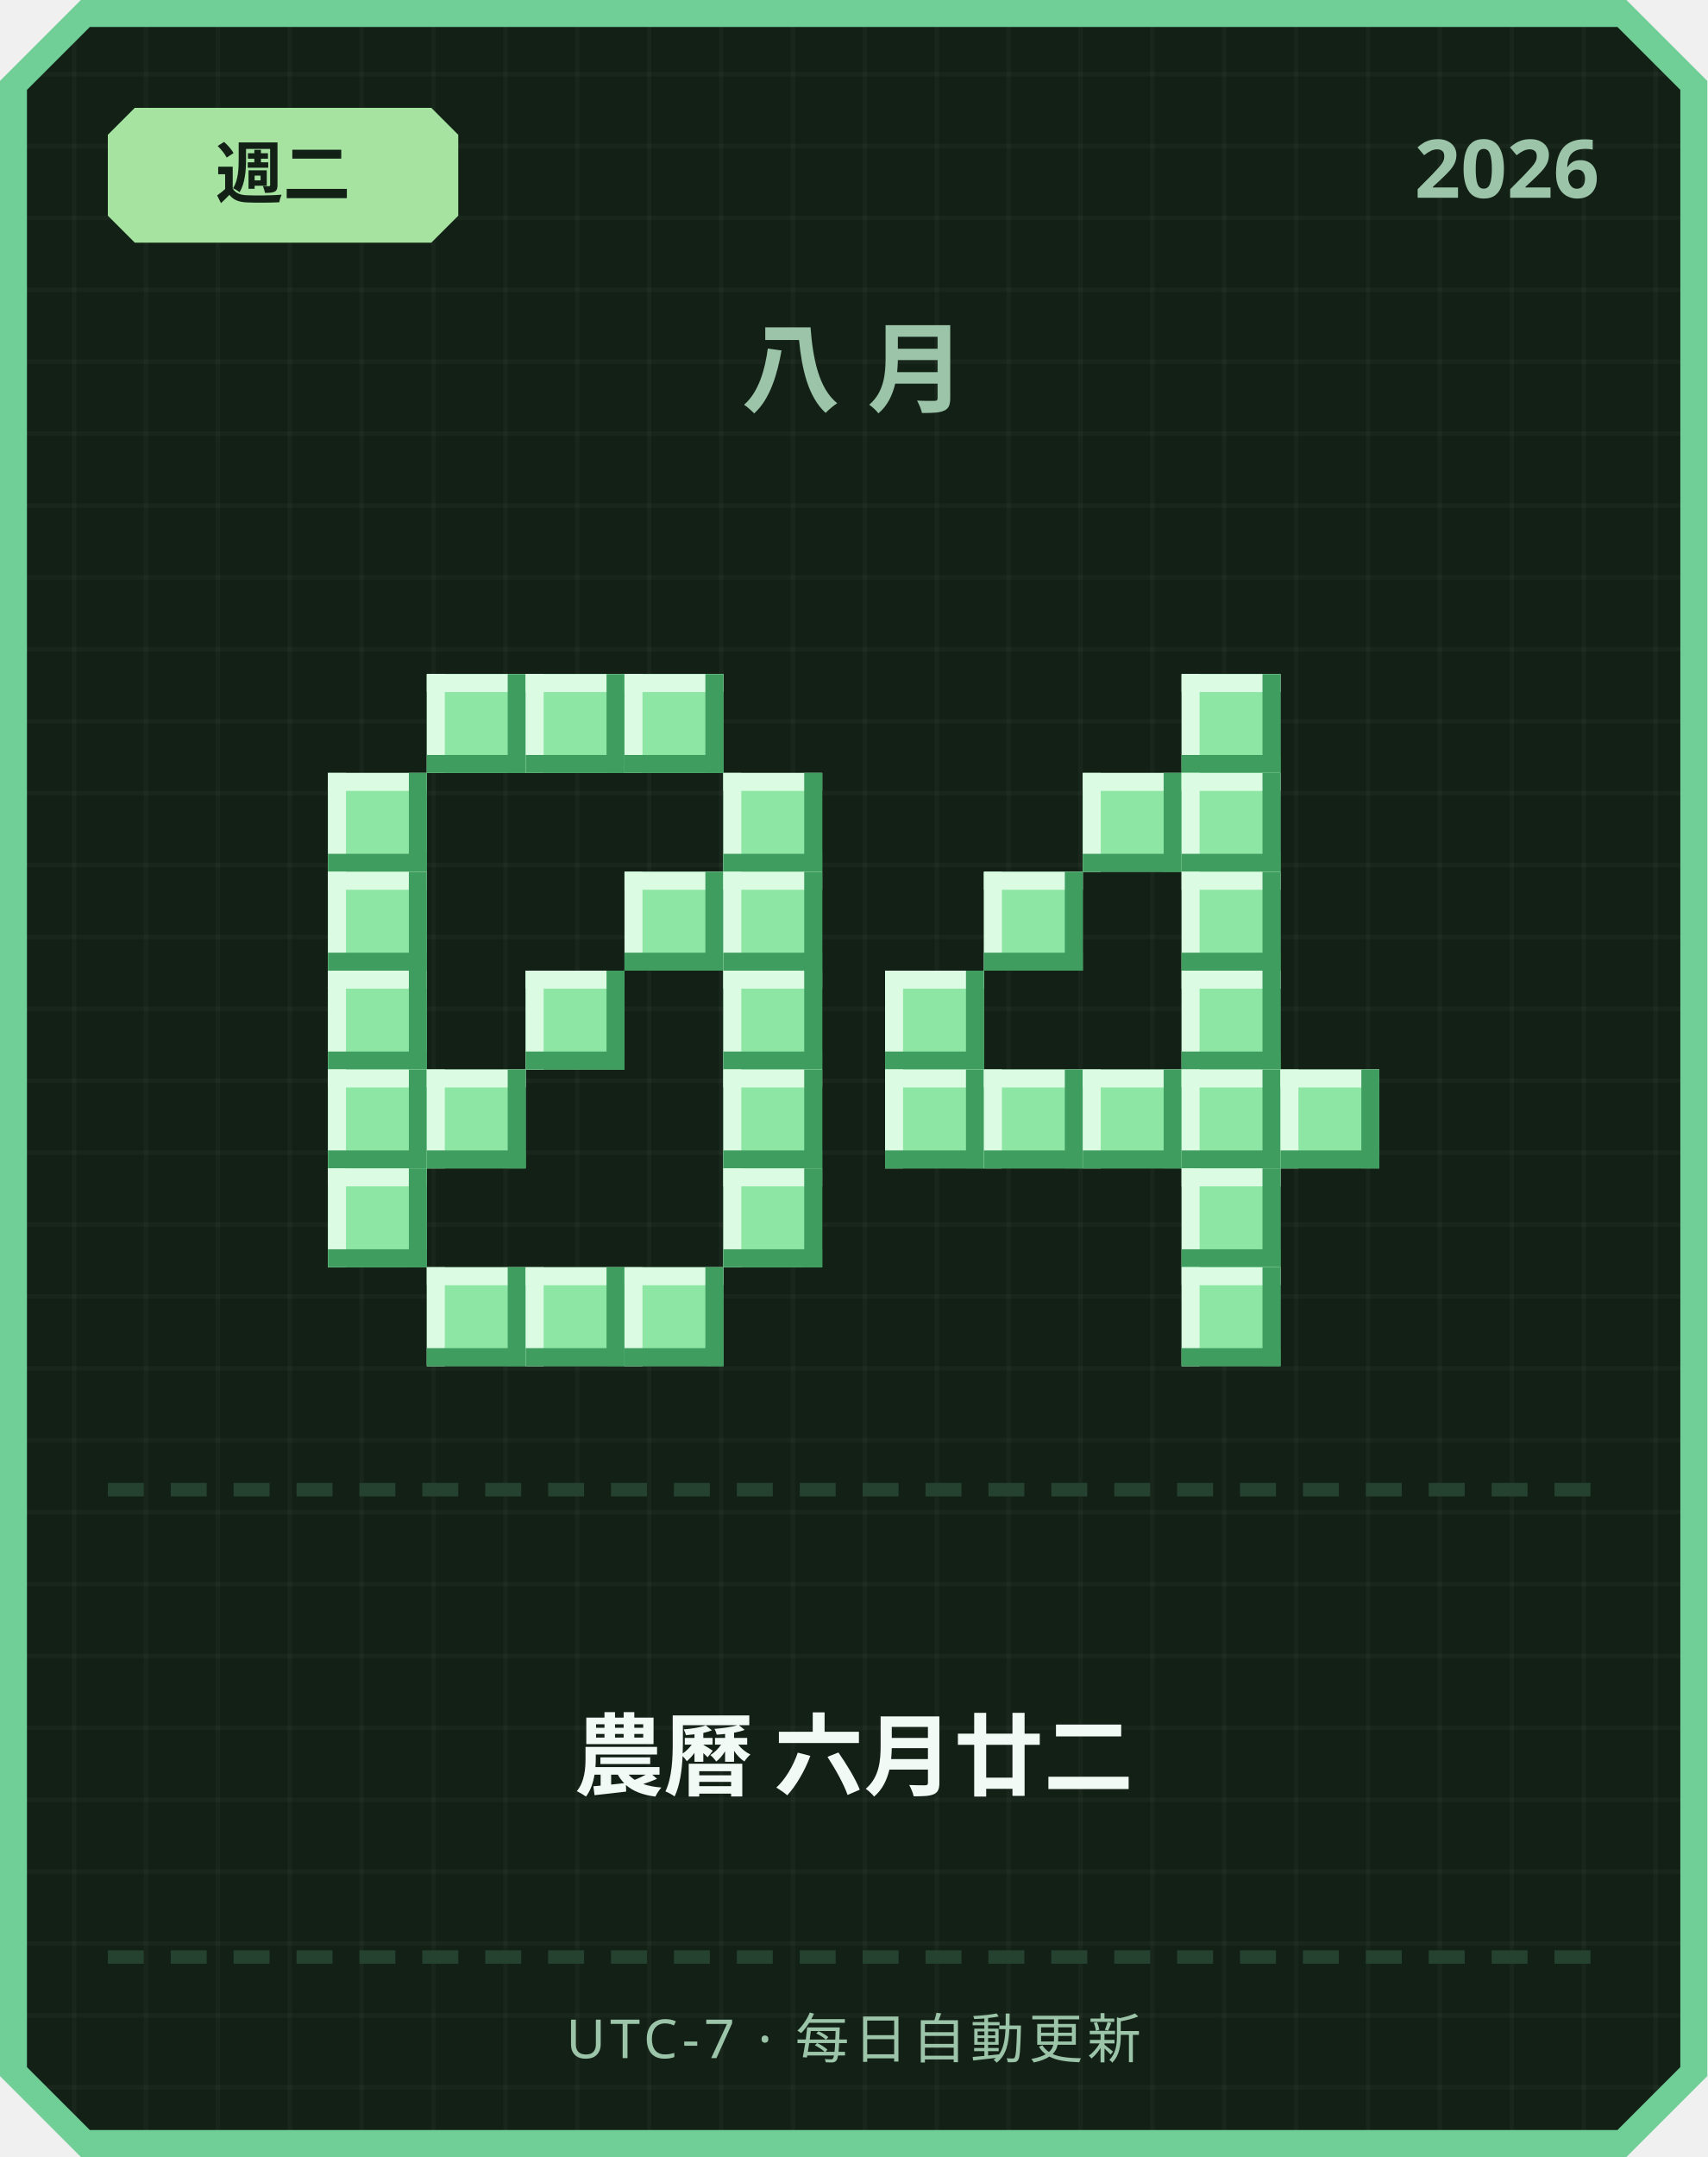
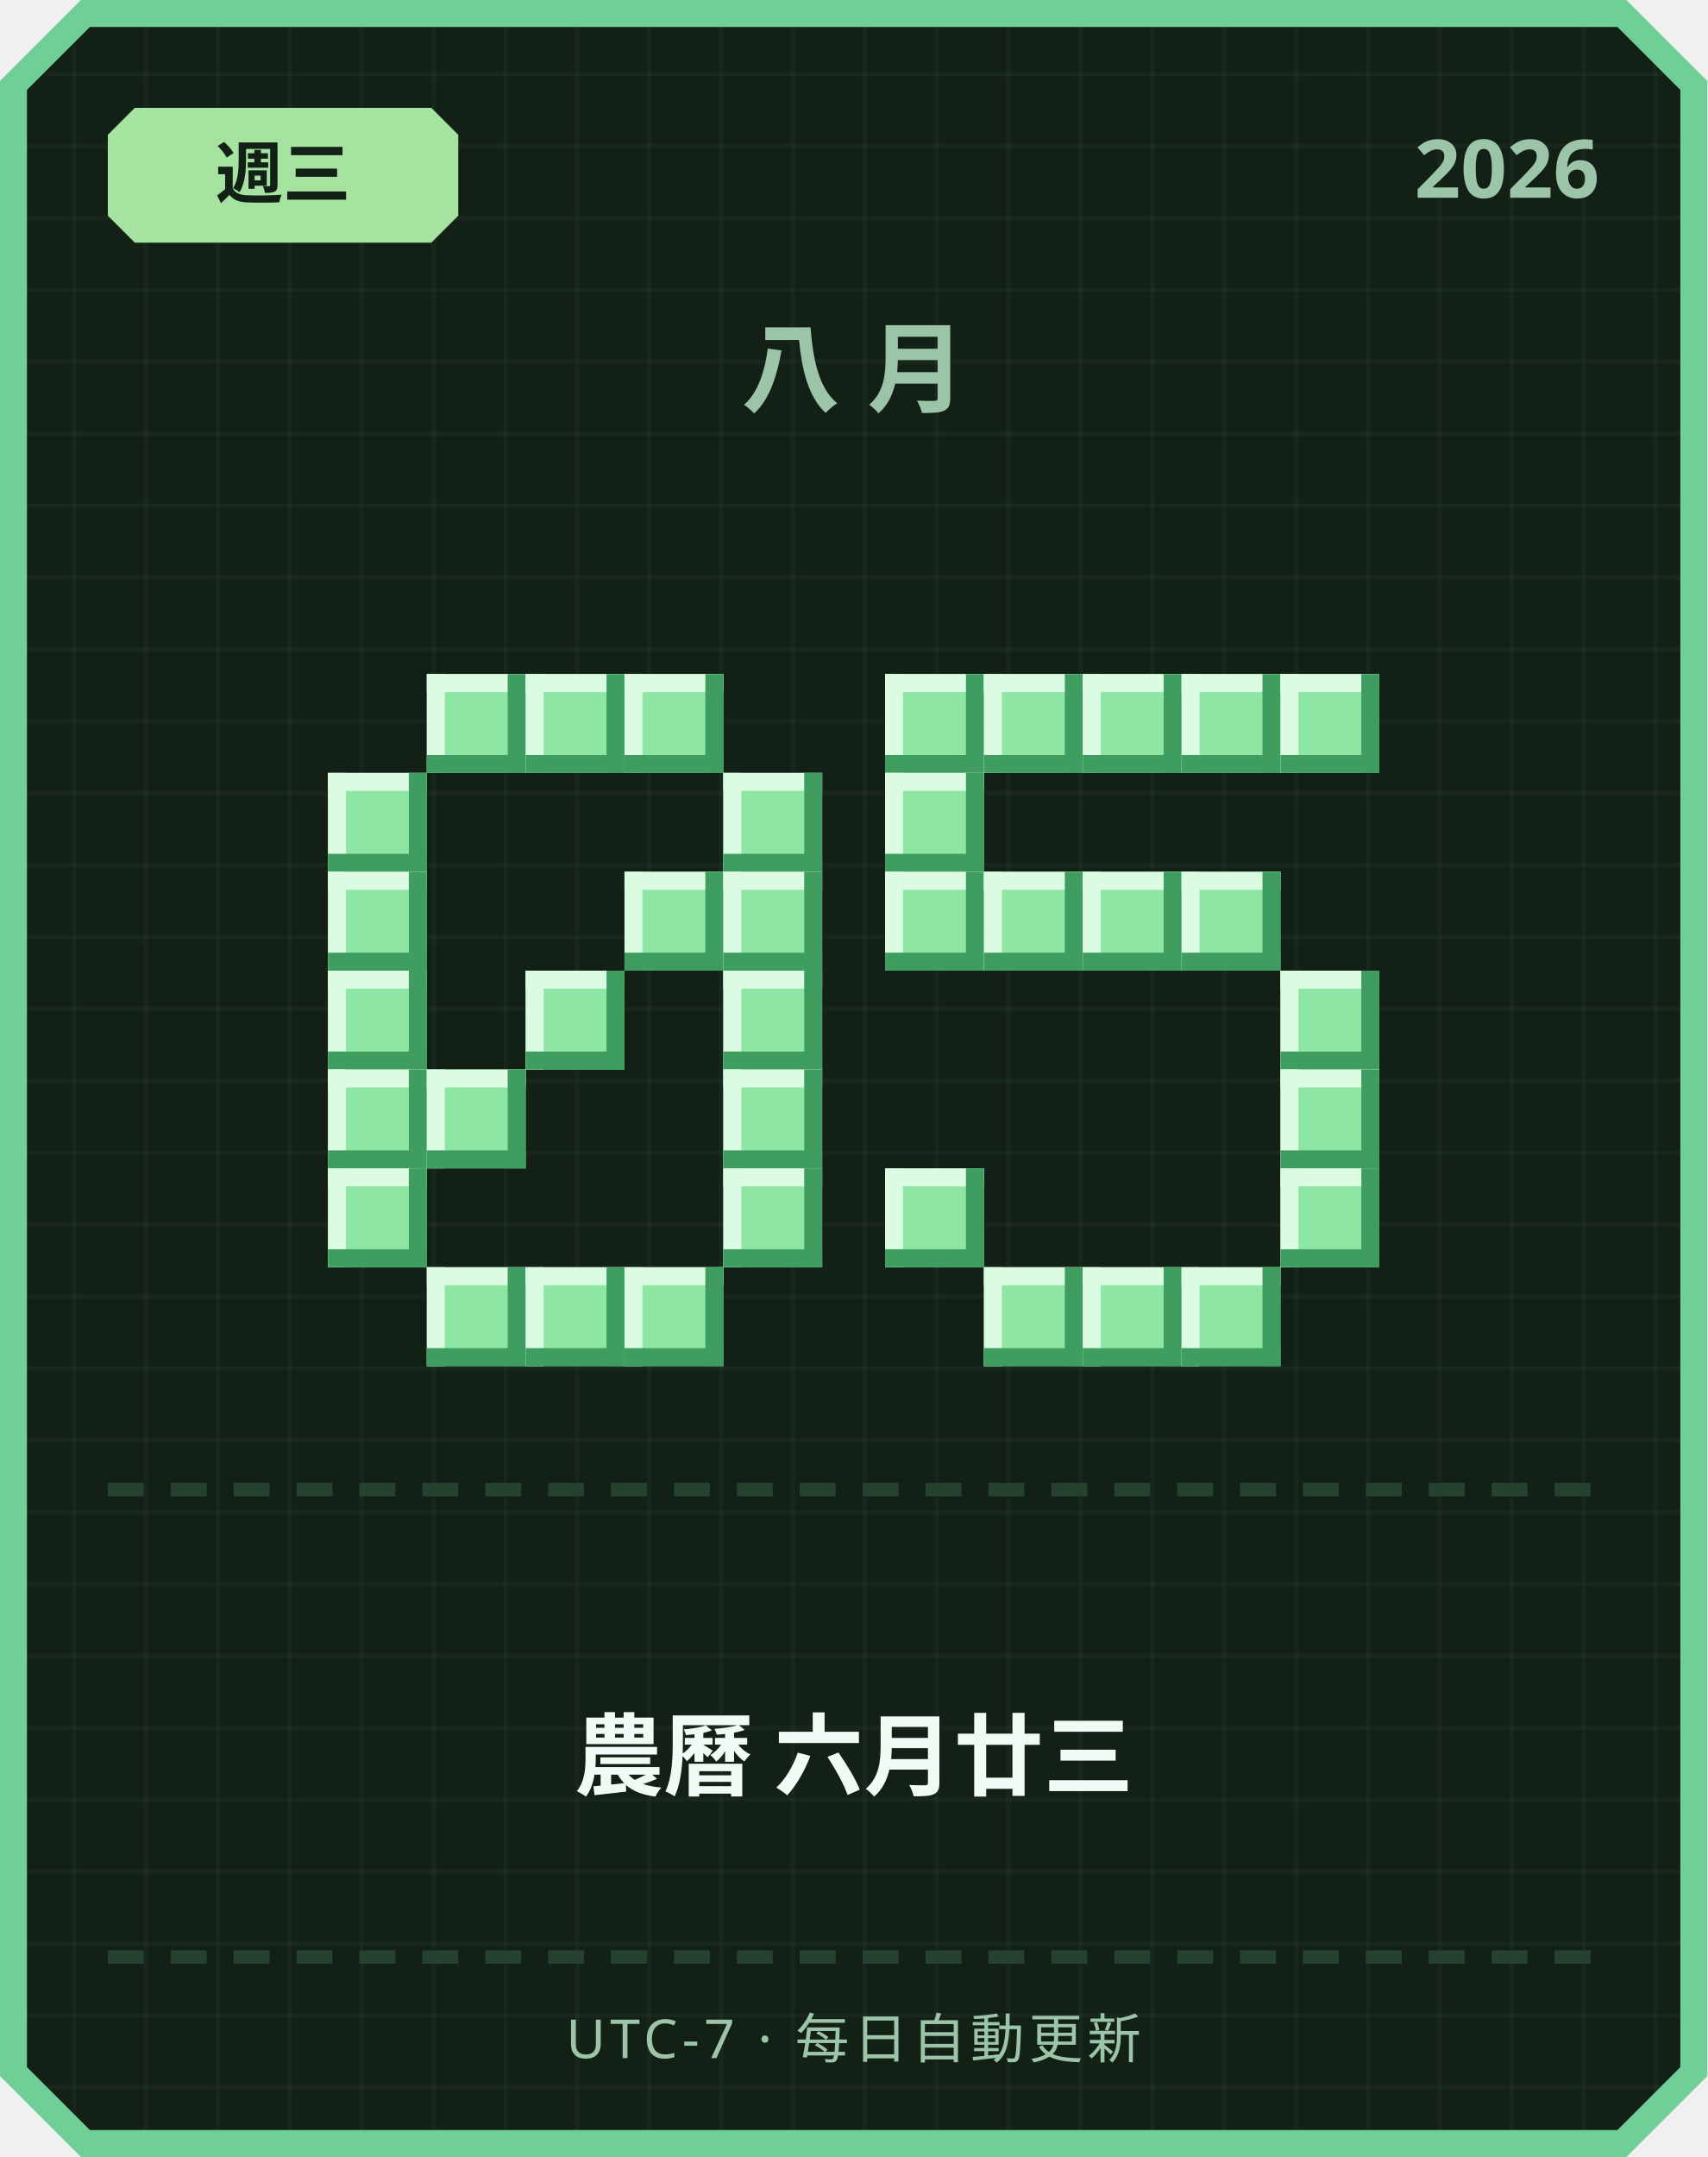
<svg xmlns="http://www.w3.org/2000/svg" width="380" height="480" viewBox="0 0 380 480">
  <defs>
    <pattern id="grid" width="16" height="16" patternUnits="userSpaceOnUse">
      <rect width="16" height="16" fill="#122016" />
      <rect width="1" height="16" fill="#ffffff" opacity="0.03" />
      <rect width="16" height="1" fill="#ffffff" opacity="0.03" />
    </pattern>
  </defs>
  <path d="M 18,0 L 362,0 L 380,18 L 380,462 L 362,480 L 18,480 L 0,462 L 0,18 Z" fill="#6fcf97" />
  <path d="M 20,6 L 360,6 L 374,20 L 374,460 L 360,474 L 20,474 L 6,460 L 6,20 Z" fill="url(#grid)" />
  <path d="M 30,24 L 96,24 L 102,30 L 102,48 L 96,54 L 30,54 L 24,48 L 24,30 Z" fill="#a6e3a1" />
-   <text x="63" y="44" text-anchor="middle" font-family="'Segoe UI', sans-serif" font-size="15" font-weight="700" fill="#122016">週二</text>
+   <text x="63" y="44" text-anchor="middle" font-family="'Segoe UI', sans-serif" font-size="15" font-weight="700" fill="#122016">週三</text>
  <text x="356" y="44" text-anchor="end" font-family="'Segoe UI', sans-serif" font-size="18" font-weight="700" fill="#9bc4a8">2026</text>
  <text x="190" y="90" text-anchor="middle" font-family="'Segoe UI', sans-serif" font-size="22" font-weight="700" letter-spacing="6" fill="#9bc4a8">八月</text>
  <rect x="95" y="150" width="22" height="22" fill="#8ee6a5" />
  <rect x="95" y="150" width="22" height="4" fill="#dbfbe3" />
  <rect x="95" y="150" width="4" height="22" fill="#dbfbe3" />
  <rect x="95" y="168" width="22" height="4" fill="#3f9e5f" />
  <rect x="113" y="150" width="4" height="22" fill="#3f9e5f" />
  <rect x="117" y="150" width="22" height="22" fill="#8ee6a5" />
  <rect x="117" y="150" width="22" height="4" fill="#dbfbe3" />
  <rect x="117" y="150" width="4" height="22" fill="#dbfbe3" />
  <rect x="117" y="168" width="22" height="4" fill="#3f9e5f" />
  <rect x="135" y="150" width="4" height="22" fill="#3f9e5f" />
  <rect x="139" y="150" width="22" height="22" fill="#8ee6a5" />
  <rect x="139" y="150" width="22" height="4" fill="#dbfbe3" />
  <rect x="139" y="150" width="4" height="22" fill="#dbfbe3" />
  <rect x="139" y="168" width="22" height="4" fill="#3f9e5f" />
  <rect x="157" y="150" width="4" height="22" fill="#3f9e5f" />
  <rect x="73" y="172" width="22" height="22" fill="#8ee6a5" />
  <rect x="73" y="172" width="22" height="4" fill="#dbfbe3" />
  <rect x="73" y="172" width="4" height="22" fill="#dbfbe3" />
  <rect x="73" y="190" width="22" height="4" fill="#3f9e5f" />
  <rect x="91" y="172" width="4" height="22" fill="#3f9e5f" />
  <rect x="161" y="172" width="22" height="22" fill="#8ee6a5" />
  <rect x="161" y="172" width="22" height="4" fill="#dbfbe3" />
  <rect x="161" y="172" width="4" height="22" fill="#dbfbe3" />
  <rect x="161" y="190" width="22" height="4" fill="#3f9e5f" />
  <rect x="179" y="172" width="4" height="22" fill="#3f9e5f" />
  <rect x="73" y="194" width="22" height="22" fill="#8ee6a5" />
  <rect x="73" y="194" width="22" height="4" fill="#dbfbe3" />
  <rect x="73" y="194" width="4" height="22" fill="#dbfbe3" />
  <rect x="73" y="212" width="22" height="4" fill="#3f9e5f" />
  <rect x="91" y="194" width="4" height="22" fill="#3f9e5f" />
  <rect x="139" y="194" width="22" height="22" fill="#8ee6a5" />
  <rect x="139" y="194" width="22" height="4" fill="#dbfbe3" />
  <rect x="139" y="194" width="4" height="22" fill="#dbfbe3" />
  <rect x="139" y="212" width="22" height="4" fill="#3f9e5f" />
  <rect x="157" y="194" width="4" height="22" fill="#3f9e5f" />
  <rect x="161" y="194" width="22" height="22" fill="#8ee6a5" />
  <rect x="161" y="194" width="22" height="4" fill="#dbfbe3" />
  <rect x="161" y="194" width="4" height="22" fill="#dbfbe3" />
  <rect x="161" y="212" width="22" height="4" fill="#3f9e5f" />
  <rect x="179" y="194" width="4" height="22" fill="#3f9e5f" />
  <rect x="73" y="216" width="22" height="22" fill="#8ee6a5" />
  <rect x="73" y="216" width="22" height="4" fill="#dbfbe3" />
  <rect x="73" y="216" width="4" height="22" fill="#dbfbe3" />
  <rect x="73" y="234" width="22" height="4" fill="#3f9e5f" />
  <rect x="91" y="216" width="4" height="22" fill="#3f9e5f" />
  <rect x="117" y="216" width="22" height="22" fill="#8ee6a5" />
  <rect x="117" y="216" width="22" height="4" fill="#dbfbe3" />
  <rect x="117" y="216" width="4" height="22" fill="#dbfbe3" />
  <rect x="117" y="234" width="22" height="4" fill="#3f9e5f" />
  <rect x="135" y="216" width="4" height="22" fill="#3f9e5f" />
  <rect x="161" y="216" width="22" height="22" fill="#8ee6a5" />
  <rect x="161" y="216" width="22" height="4" fill="#dbfbe3" />
  <rect x="161" y="216" width="4" height="22" fill="#dbfbe3" />
  <rect x="161" y="234" width="22" height="4" fill="#3f9e5f" />
  <rect x="179" y="216" width="4" height="22" fill="#3f9e5f" />
  <rect x="73" y="238" width="22" height="22" fill="#8ee6a5" />
  <rect x="73" y="238" width="22" height="4" fill="#dbfbe3" />
  <rect x="73" y="238" width="4" height="22" fill="#dbfbe3" />
  <rect x="73" y="256" width="22" height="4" fill="#3f9e5f" />
  <rect x="91" y="238" width="4" height="22" fill="#3f9e5f" />
  <rect x="95" y="238" width="22" height="22" fill="#8ee6a5" />
  <rect x="95" y="238" width="22" height="4" fill="#dbfbe3" />
  <rect x="95" y="238" width="4" height="22" fill="#dbfbe3" />
  <rect x="95" y="256" width="22" height="4" fill="#3f9e5f" />
  <rect x="113" y="238" width="4" height="22" fill="#3f9e5f" />
  <rect x="161" y="238" width="22" height="22" fill="#8ee6a5" />
  <rect x="161" y="238" width="22" height="4" fill="#dbfbe3" />
  <rect x="161" y="238" width="4" height="22" fill="#dbfbe3" />
  <rect x="161" y="256" width="22" height="4" fill="#3f9e5f" />
  <rect x="179" y="238" width="4" height="22" fill="#3f9e5f" />
  <rect x="73" y="260" width="22" height="22" fill="#8ee6a5" />
  <rect x="73" y="260" width="22" height="4" fill="#dbfbe3" />
  <rect x="73" y="260" width="4" height="22" fill="#dbfbe3" />
  <rect x="73" y="278" width="22" height="4" fill="#3f9e5f" />
  <rect x="91" y="260" width="4" height="22" fill="#3f9e5f" />
  <rect x="161" y="260" width="22" height="22" fill="#8ee6a5" />
  <rect x="161" y="260" width="22" height="4" fill="#dbfbe3" />
  <rect x="161" y="260" width="4" height="22" fill="#dbfbe3" />
  <rect x="161" y="278" width="22" height="4" fill="#3f9e5f" />
  <rect x="179" y="260" width="4" height="22" fill="#3f9e5f" />
  <rect x="95" y="282" width="22" height="22" fill="#8ee6a5" />
  <rect x="95" y="282" width="22" height="4" fill="#dbfbe3" />
  <rect x="95" y="282" width="4" height="22" fill="#dbfbe3" />
  <rect x="95" y="300" width="22" height="4" fill="#3f9e5f" />
  <rect x="113" y="282" width="4" height="22" fill="#3f9e5f" />
  <rect x="117" y="282" width="22" height="22" fill="#8ee6a5" />
  <rect x="117" y="282" width="22" height="4" fill="#dbfbe3" />
  <rect x="117" y="282" width="4" height="22" fill="#dbfbe3" />
  <rect x="117" y="300" width="22" height="4" fill="#3f9e5f" />
  <rect x="135" y="282" width="4" height="22" fill="#3f9e5f" />
  <rect x="139" y="282" width="22" height="22" fill="#8ee6a5" />
  <rect x="139" y="282" width="22" height="4" fill="#dbfbe3" />
  <rect x="139" y="282" width="4" height="22" fill="#dbfbe3" />
  <rect x="139" y="300" width="22" height="4" fill="#3f9e5f" />
  <rect x="157" y="282" width="4" height="22" fill="#3f9e5f" />
+   <rect x="197" y="150" width="22" height="22" fill="#8ee6a5" />
+   <rect x="197" y="150" width="22" height="4" fill="#dbfbe3" />
+   <rect x="197" y="150" width="4" height="22" fill="#dbfbe3" />
+   <rect x="197" y="168" width="22" height="4" fill="#3f9e5f" />
+   <rect x="215" y="150" width="4" height="22" fill="#3f9e5f" />
+   <rect x="219" y="150" width="22" height="22" fill="#8ee6a5" />
+   <rect x="219" y="150" width="22" height="4" fill="#dbfbe3" />
+   <rect x="219" y="150" width="4" height="22" fill="#dbfbe3" />
+   <rect x="219" y="168" width="22" height="4" fill="#3f9e5f" />
+   <rect x="237" y="150" width="4" height="22" fill="#3f9e5f" />
+   <rect x="241" y="150" width="22" height="22" fill="#8ee6a5" />
+   <rect x="241" y="150" width="22" height="4" fill="#dbfbe3" />
+   <rect x="241" y="150" width="4" height="22" fill="#dbfbe3" />
+   <rect x="241" y="168" width="22" height="4" fill="#3f9e5f" />
+   <rect x="259" y="150" width="4" height="22" fill="#3f9e5f" />
  <rect x="263" y="150" width="22" height="22" fill="#8ee6a5" />
  <rect x="263" y="150" width="22" height="4" fill="#dbfbe3" />
  <rect x="263" y="150" width="4" height="22" fill="#dbfbe3" />
  <rect x="263" y="168" width="22" height="4" fill="#3f9e5f" />
  <rect x="281" y="150" width="4" height="22" fill="#3f9e5f" />
-   <rect x="241" y="172" width="22" height="22" fill="#8ee6a5" />
-   <rect x="241" y="172" width="22" height="4" fill="#dbfbe3" />
-   <rect x="241" y="172" width="4" height="22" fill="#dbfbe3" />
-   <rect x="241" y="190" width="22" height="4" fill="#3f9e5f" />
-   <rect x="259" y="172" width="4" height="22" fill="#3f9e5f" />
-   <rect x="263" y="172" width="22" height="22" fill="#8ee6a5" />
-   <rect x="263" y="172" width="22" height="4" fill="#dbfbe3" />
-   <rect x="263" y="172" width="4" height="22" fill="#dbfbe3" />
-   <rect x="263" y="190" width="22" height="4" fill="#3f9e5f" />
-   <rect x="281" y="172" width="4" height="22" fill="#3f9e5f" />
+   <rect x="285" y="150" width="22" height="22" fill="#8ee6a5" />
+   <rect x="285" y="150" width="22" height="4" fill="#dbfbe3" />
+   <rect x="285" y="150" width="4" height="22" fill="#dbfbe3" />
+   <rect x="285" y="168" width="22" height="4" fill="#3f9e5f" />
+   <rect x="303" y="150" width="4" height="22" fill="#3f9e5f" />
+   <rect x="197" y="172" width="22" height="22" fill="#8ee6a5" />
+   <rect x="197" y="172" width="22" height="4" fill="#dbfbe3" />
+   <rect x="197" y="172" width="4" height="22" fill="#dbfbe3" />
+   <rect x="197" y="190" width="22" height="4" fill="#3f9e5f" />
+   <rect x="215" y="172" width="4" height="22" fill="#3f9e5f" />
+   <rect x="197" y="194" width="22" height="22" fill="#8ee6a5" />
+   <rect x="197" y="194" width="22" height="4" fill="#dbfbe3" />
+   <rect x="197" y="194" width="4" height="22" fill="#dbfbe3" />
+   <rect x="197" y="212" width="22" height="4" fill="#3f9e5f" />
+   <rect x="215" y="194" width="4" height="22" fill="#3f9e5f" />
  <rect x="219" y="194" width="22" height="22" fill="#8ee6a5" />
  <rect x="219" y="194" width="22" height="4" fill="#dbfbe3" />
  <rect x="219" y="194" width="4" height="22" fill="#dbfbe3" />
  <rect x="219" y="212" width="22" height="4" fill="#3f9e5f" />
  <rect x="237" y="194" width="4" height="22" fill="#3f9e5f" />
+   <rect x="241" y="194" width="22" height="22" fill="#8ee6a5" />
+   <rect x="241" y="194" width="22" height="4" fill="#dbfbe3" />
+   <rect x="241" y="194" width="4" height="22" fill="#dbfbe3" />
+   <rect x="241" y="212" width="22" height="4" fill="#3f9e5f" />
+   <rect x="259" y="194" width="4" height="22" fill="#3f9e5f" />
  <rect x="263" y="194" width="22" height="22" fill="#8ee6a5" />
  <rect x="263" y="194" width="22" height="4" fill="#dbfbe3" />
  <rect x="263" y="194" width="4" height="22" fill="#dbfbe3" />
  <rect x="263" y="212" width="22" height="4" fill="#3f9e5f" />
  <rect x="281" y="194" width="4" height="22" fill="#3f9e5f" />
-   <rect x="197" y="216" width="22" height="22" fill="#8ee6a5" />
-   <rect x="197" y="216" width="22" height="4" fill="#dbfbe3" />
-   <rect x="197" y="216" width="4" height="22" fill="#dbfbe3" />
-   <rect x="197" y="234" width="22" height="4" fill="#3f9e5f" />
-   <rect x="215" y="216" width="4" height="22" fill="#3f9e5f" />
-   <rect x="263" y="216" width="22" height="22" fill="#8ee6a5" />
-   <rect x="263" y="216" width="22" height="4" fill="#dbfbe3" />
-   <rect x="263" y="216" width="4" height="22" fill="#dbfbe3" />
-   <rect x="263" y="234" width="22" height="4" fill="#3f9e5f" />
-   <rect x="281" y="216" width="4" height="22" fill="#3f9e5f" />
-   <rect x="197" y="238" width="22" height="22" fill="#8ee6a5" />
-   <rect x="197" y="238" width="22" height="4" fill="#dbfbe3" />
-   <rect x="197" y="238" width="4" height="22" fill="#dbfbe3" />
-   <rect x="197" y="256" width="22" height="4" fill="#3f9e5f" />
-   <rect x="215" y="238" width="4" height="22" fill="#3f9e5f" />
-   <rect x="219" y="238" width="22" height="22" fill="#8ee6a5" />
-   <rect x="219" y="238" width="22" height="4" fill="#dbfbe3" />
-   <rect x="219" y="238" width="4" height="22" fill="#dbfbe3" />
-   <rect x="219" y="256" width="22" height="4" fill="#3f9e5f" />
-   <rect x="237" y="238" width="4" height="22" fill="#3f9e5f" />
-   <rect x="241" y="238" width="22" height="22" fill="#8ee6a5" />
-   <rect x="241" y="238" width="22" height="4" fill="#dbfbe3" />
-   <rect x="241" y="238" width="4" height="22" fill="#dbfbe3" />
-   <rect x="241" y="256" width="22" height="4" fill="#3f9e5f" />
-   <rect x="259" y="238" width="4" height="22" fill="#3f9e5f" />
-   <rect x="263" y="238" width="22" height="22" fill="#8ee6a5" />
-   <rect x="263" y="238" width="22" height="4" fill="#dbfbe3" />
-   <rect x="263" y="238" width="4" height="22" fill="#dbfbe3" />
-   <rect x="263" y="256" width="22" height="4" fill="#3f9e5f" />
-   <rect x="281" y="238" width="4" height="22" fill="#3f9e5f" />
+   <rect x="285" y="216" width="22" height="22" fill="#8ee6a5" />
+   <rect x="285" y="216" width="22" height="4" fill="#dbfbe3" />
+   <rect x="285" y="216" width="4" height="22" fill="#dbfbe3" />
+   <rect x="285" y="234" width="22" height="4" fill="#3f9e5f" />
+   <rect x="303" y="216" width="4" height="22" fill="#3f9e5f" />
  <rect x="285" y="238" width="22" height="22" fill="#8ee6a5" />
  <rect x="285" y="238" width="22" height="4" fill="#dbfbe3" />
  <rect x="285" y="238" width="4" height="22" fill="#dbfbe3" />
  <rect x="285" y="256" width="22" height="4" fill="#3f9e5f" />
  <rect x="303" y="238" width="4" height="22" fill="#3f9e5f" />
-   <rect x="263" y="260" width="22" height="22" fill="#8ee6a5" />
-   <rect x="263" y="260" width="22" height="4" fill="#dbfbe3" />
-   <rect x="263" y="260" width="4" height="22" fill="#dbfbe3" />
-   <rect x="263" y="278" width="22" height="4" fill="#3f9e5f" />
-   <rect x="281" y="260" width="4" height="22" fill="#3f9e5f" />
+   <rect x="197" y="260" width="22" height="22" fill="#8ee6a5" />
+   <rect x="197" y="260" width="22" height="4" fill="#dbfbe3" />
+   <rect x="197" y="260" width="4" height="22" fill="#dbfbe3" />
+   <rect x="197" y="278" width="22" height="4" fill="#3f9e5f" />
+   <rect x="215" y="260" width="4" height="22" fill="#3f9e5f" />
+   <rect x="285" y="260" width="22" height="22" fill="#8ee6a5" />
+   <rect x="285" y="260" width="22" height="4" fill="#dbfbe3" />
+   <rect x="285" y="260" width="4" height="22" fill="#dbfbe3" />
+   <rect x="285" y="278" width="22" height="4" fill="#3f9e5f" />
+   <rect x="303" y="260" width="4" height="22" fill="#3f9e5f" />
+   <rect x="219" y="282" width="22" height="22" fill="#8ee6a5" />
+   <rect x="219" y="282" width="22" height="4" fill="#dbfbe3" />
+   <rect x="219" y="282" width="4" height="22" fill="#dbfbe3" />
+   <rect x="219" y="300" width="22" height="4" fill="#3f9e5f" />
+   <rect x="237" y="282" width="4" height="22" fill="#3f9e5f" />
+   <rect x="241" y="282" width="22" height="22" fill="#8ee6a5" />
+   <rect x="241" y="282" width="22" height="4" fill="#dbfbe3" />
+   <rect x="241" y="282" width="4" height="22" fill="#dbfbe3" />
+   <rect x="241" y="300" width="22" height="4" fill="#3f9e5f" />
+   <rect x="259" y="282" width="4" height="22" fill="#3f9e5f" />
  <rect x="263" y="282" width="22" height="22" fill="#8ee6a5" />
  <rect x="263" y="282" width="22" height="4" fill="#dbfbe3" />
  <rect x="263" y="282" width="4" height="22" fill="#dbfbe3" />
  <rect x="263" y="300" width="22" height="4" fill="#3f9e5f" />
  <rect x="281" y="282" width="4" height="22" fill="#3f9e5f" />
  <rect x="24" y="330" width="8" height="3" fill="#254230" />
  <rect x="38" y="330" width="8" height="3" fill="#254230" />
  <rect x="52" y="330" width="8" height="3" fill="#254230" />
  <rect x="66" y="330" width="8" height="3" fill="#254230" />
  <rect x="80" y="330" width="8" height="3" fill="#254230" />
  <rect x="94" y="330" width="8" height="3" fill="#254230" />
  <rect x="108" y="330" width="8" height="3" fill="#254230" />
  <rect x="122" y="330" width="8" height="3" fill="#254230" />
  <rect x="136" y="330" width="8" height="3" fill="#254230" />
  <rect x="150" y="330" width="8" height="3" fill="#254230" />
  <rect x="164" y="330" width="8" height="3" fill="#254230" />
  <rect x="178" y="330" width="8" height="3" fill="#254230" />
  <rect x="192" y="330" width="8" height="3" fill="#254230" />
  <rect x="206" y="330" width="8" height="3" fill="#254230" />
  <rect x="220" y="330" width="8" height="3" fill="#254230" />
  <rect x="234" y="330" width="8" height="3" fill="#254230" />
  <rect x="248" y="330" width="8" height="3" fill="#254230" />
  <rect x="262" y="330" width="8" height="3" fill="#254230" />
  <rect x="276" y="330" width="8" height="3" fill="#254230" />
  <rect x="290" y="330" width="8" height="3" fill="#254230" />
  <rect x="304" y="330" width="8" height="3" fill="#254230" />
  <rect x="318" y="330" width="8" height="3" fill="#254230" />
  <rect x="332" y="330" width="8" height="3" fill="#254230" />
  <rect x="346" y="330" width="8" height="3" fill="#254230" />
-   <text x="190" y="398" text-anchor="middle" font-family="'Segoe UI', 'Microsoft JhengHei', sans-serif" font-size="20" font-weight="700" fill="#f1faf4">農曆 六月廿二</text>
+   <text x="190" y="398" text-anchor="middle" font-family="'Segoe UI', 'Microsoft JhengHei', sans-serif" font-size="20" font-weight="700" fill="#f1faf4">農曆 六月廿三</text>
  <rect x="24" y="434" width="8" height="3" fill="#254230" />
  <rect x="38" y="434" width="8" height="3" fill="#254230" />
  <rect x="52" y="434" width="8" height="3" fill="#254230" />
  <rect x="66" y="434" width="8" height="3" fill="#254230" />
  <rect x="80" y="434" width="8" height="3" fill="#254230" />
  <rect x="94" y="434" width="8" height="3" fill="#254230" />
  <rect x="108" y="434" width="8" height="3" fill="#254230" />
  <rect x="122" y="434" width="8" height="3" fill="#254230" />
  <rect x="136" y="434" width="8" height="3" fill="#254230" />
  <rect x="150" y="434" width="8" height="3" fill="#254230" />
  <rect x="164" y="434" width="8" height="3" fill="#254230" />
  <rect x="178" y="434" width="8" height="3" fill="#254230" />
  <rect x="192" y="434" width="8" height="3" fill="#254230" />
  <rect x="206" y="434" width="8" height="3" fill="#254230" />
  <rect x="220" y="434" width="8" height="3" fill="#254230" />
  <rect x="234" y="434" width="8" height="3" fill="#254230" />
  <rect x="248" y="434" width="8" height="3" fill="#254230" />
  <rect x="262" y="434" width="8" height="3" fill="#254230" />
  <rect x="276" y="434" width="8" height="3" fill="#254230" />
  <rect x="290" y="434" width="8" height="3" fill="#254230" />
  <rect x="304" y="434" width="8" height="3" fill="#254230" />
  <rect x="318" y="434" width="8" height="3" fill="#254230" />
  <rect x="332" y="434" width="8" height="3" fill="#254230" />
  <rect x="346" y="434" width="8" height="3" fill="#254230" />
  <text x="190" y="458" text-anchor="middle" font-family="'Segoe UI', sans-serif" font-size="12" letter-spacing="1" fill="#9bc4a8">UTC-7 · 每日自動更新</text>
</svg>
